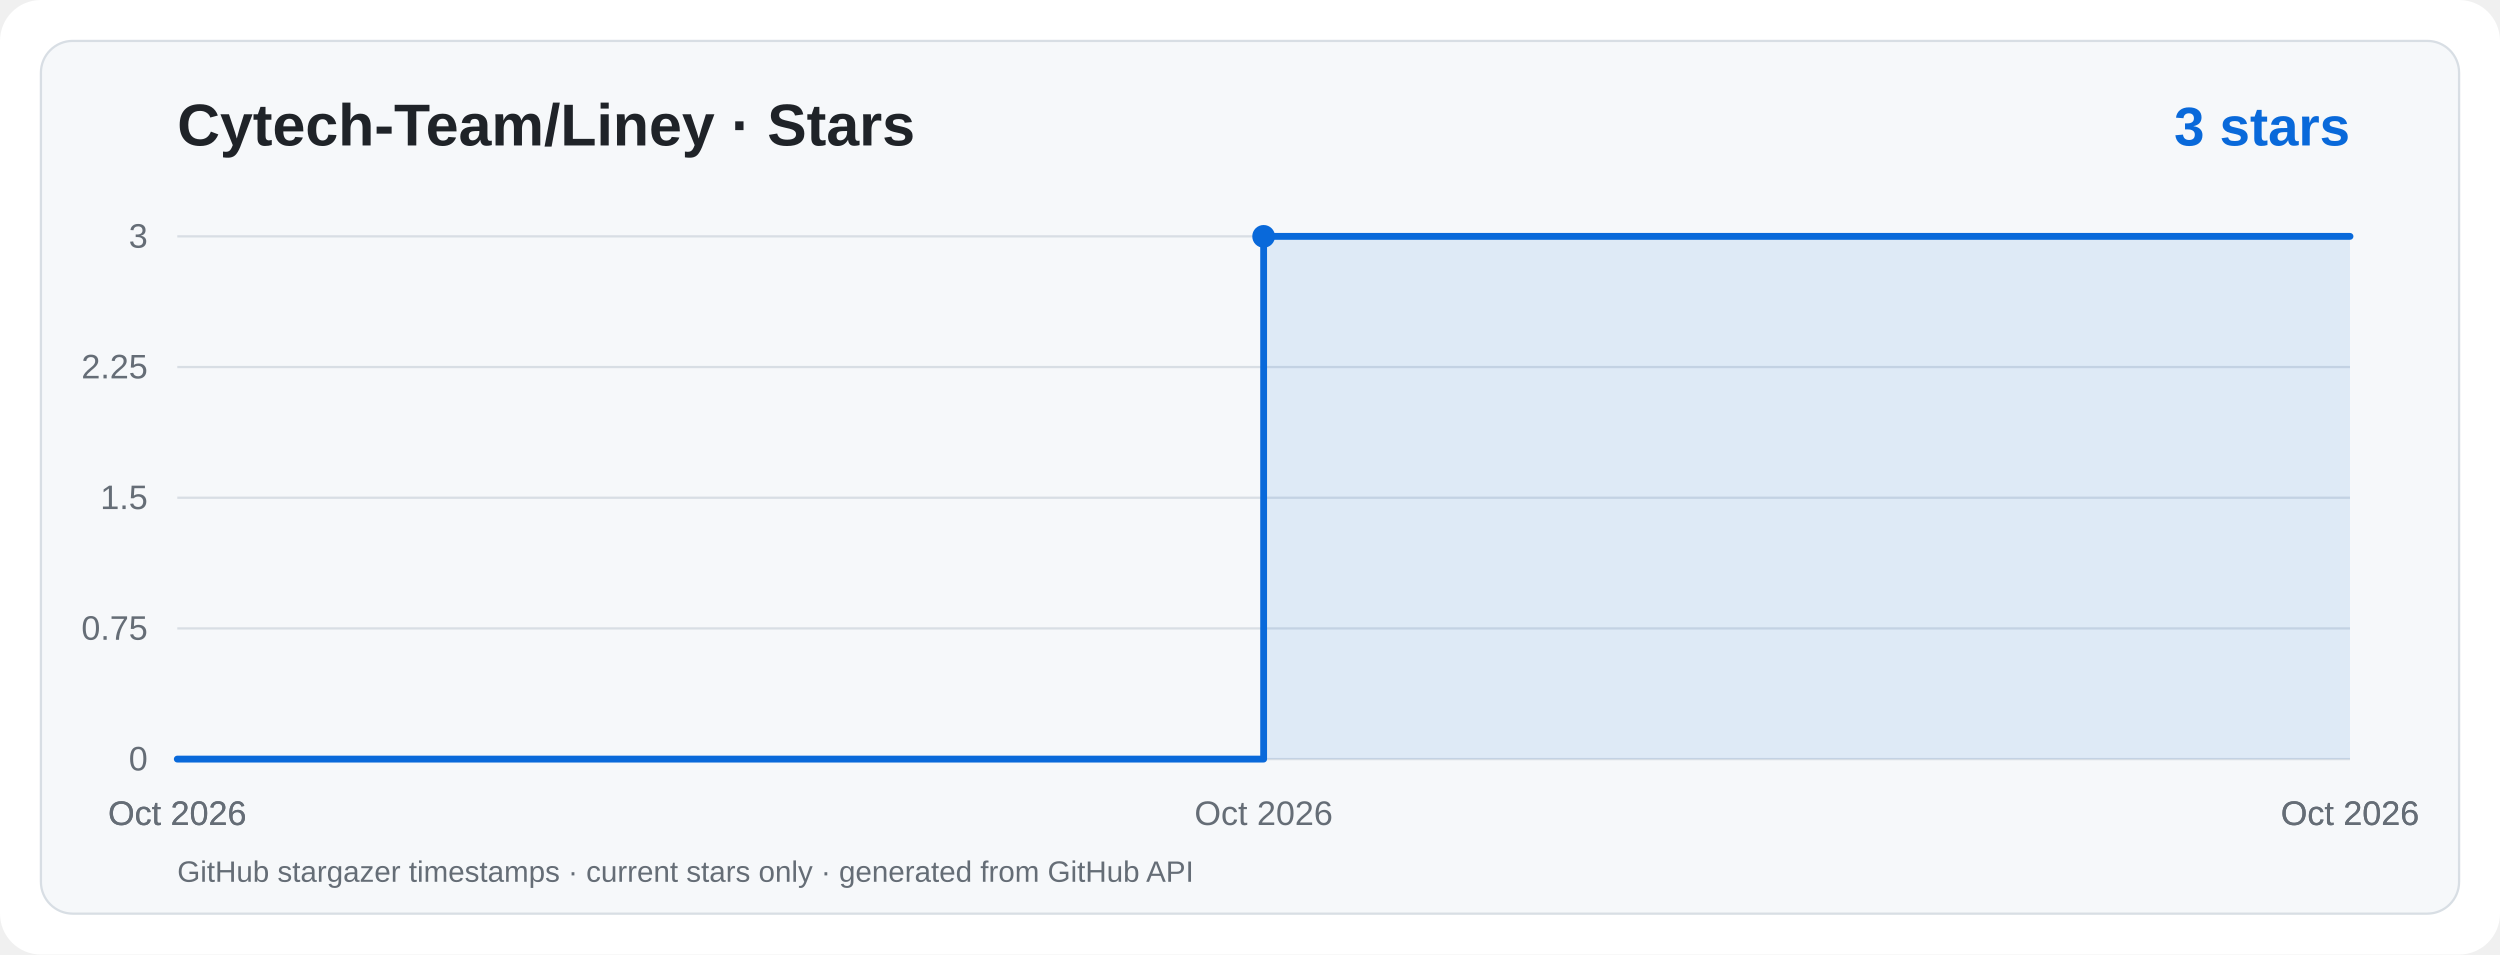
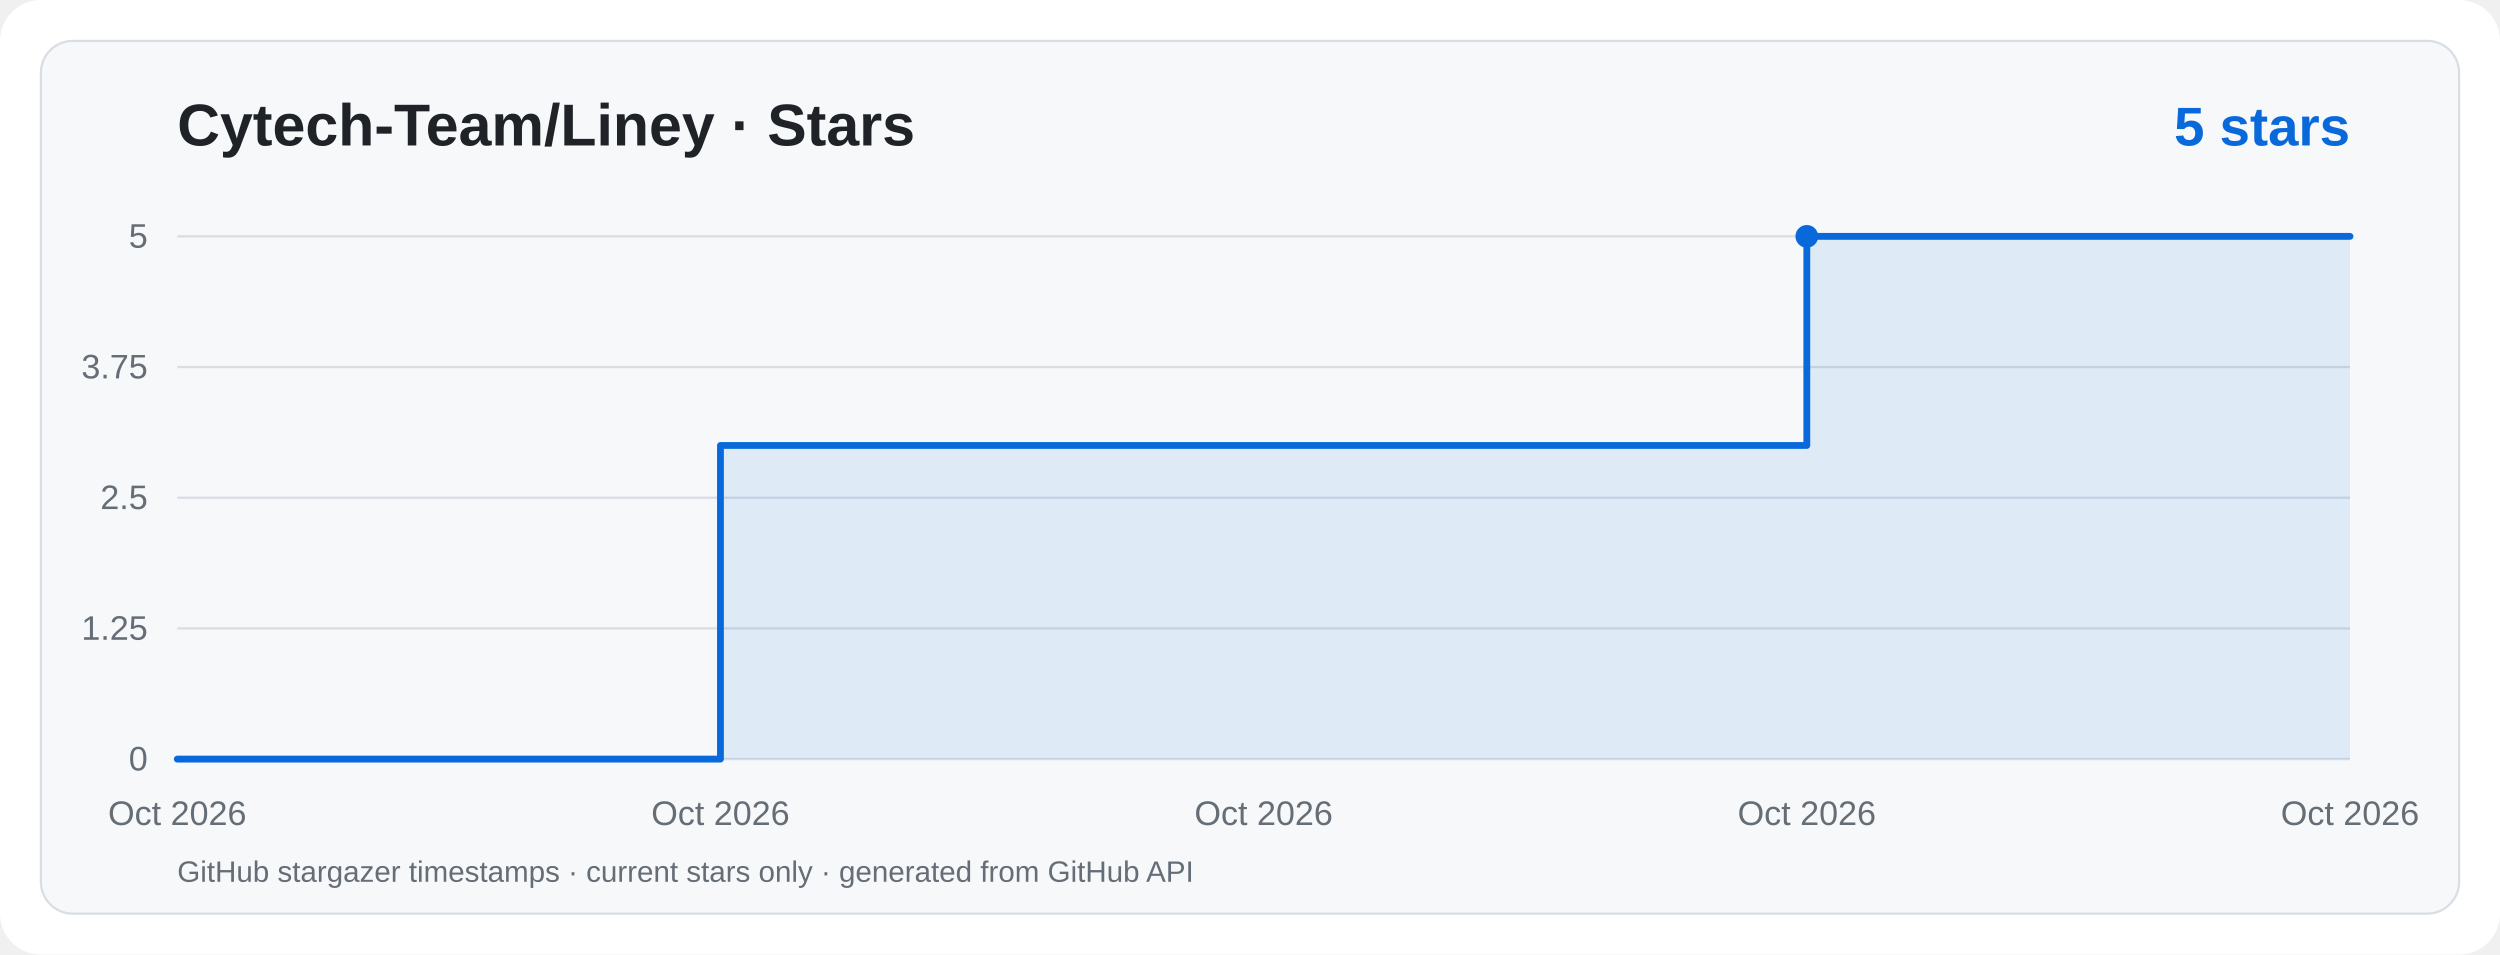
<svg xmlns="http://www.w3.org/2000/svg" viewBox="0 0 1100 420" width="1100" height="420" role="img" aria-label="Cytech-Team/Liney · Star History">
  <rect width="1100" height="420" rx="18" fill="#ffffff" />
  <rect x="18" y="18" width="1064" height="384" rx="14" fill="#f6f8fa" stroke="#d8dee4" />
  <g font-family="ui-sans-serif,system-ui,-apple-system,Segoe UI,Arial,sans-serif">
    <text x="78" y="64" fill="#1f2328" font-size="26" font-weight="700">Cytech-Team/Liney · Stars</text>
-     <text x="1034" y="64" text-anchor="end" fill="#0969da" font-size="24" font-weight="700">3 stars</text>
+     <text x="1034" y="64" text-anchor="end" fill="#0969da" font-size="24" font-weight="700">5 stars</text>
    <line x1="78" y1="334.0" x2="1034" y2="334.0" stroke="#d8dee4" stroke-width="1" />
    <text x="65" y="339.0" text-anchor="end" fill="#656d76" font-size="15">0</text>
    <line x1="78" y1="276.5" x2="1034" y2="276.5" stroke="#d8dee4" stroke-width="1" />
-     <text x="65" y="281.5" text-anchor="end" fill="#656d76" font-size="15">0.75</text>
+     <text x="65" y="281.5" text-anchor="end" fill="#656d76" font-size="15">1.25</text>
    <line x1="78" y1="219.0" x2="1034" y2="219.0" stroke="#d8dee4" stroke-width="1" />
-     <text x="65" y="224.0" text-anchor="end" fill="#656d76" font-size="15">1.5</text>
+     <text x="65" y="224.0" text-anchor="end" fill="#656d76" font-size="15">2.5</text>
    <line x1="78" y1="161.5" x2="1034" y2="161.5" stroke="#d8dee4" stroke-width="1" />
-     <text x="65" y="166.5" text-anchor="end" fill="#656d76" font-size="15">2.25</text>
+     <text x="65" y="166.5" text-anchor="end" fill="#656d76" font-size="15">3.75</text>
    <line x1="78" y1="104.0" x2="1034" y2="104.0" stroke="#d8dee4" stroke-width="1" />
-     <text x="65" y="109.0" text-anchor="end" fill="#656d76" font-size="15">3</text>
+     <text x="65" y="109.0" text-anchor="end" fill="#656d76" font-size="15">5</text>
    <text x="78.0" y="363" text-anchor="middle" fill="#656d76" font-size="15">Oct 2026</text>
-     <text x="78.0" y="363" text-anchor="middle" fill="#656d76" font-size="15">Oct 2026</text>
+     <text x="317.0" y="363" text-anchor="middle" fill="#656d76" font-size="15">Oct 2026</text>
    <text x="556.0" y="363" text-anchor="middle" fill="#656d76" font-size="15">Oct 2026</text>
+     <text x="795.0" y="363" text-anchor="middle" fill="#656d76" font-size="15">Oct 2026</text>
    <text x="1034.0" y="363" text-anchor="middle" fill="#656d76" font-size="15">Oct 2026</text>
-     <text x="1034.0" y="363" text-anchor="middle" fill="#656d76" font-size="15">Oct 2026</text>
-     <path d="M 78.0,334.0 L 556.0,334.0 L 556.0,104.0 L 1034.0,104.0 L 1034,334 L 78,334 Z" fill="#0969da" fill-opacity="0.10" />
-     <path d="M 78.0,334.0 L 556.0,334.0 L 556.0,104.0 L 1034.0,104.0" fill="none" stroke="#0969da" stroke-width="3" stroke-linecap="round" stroke-linejoin="round" />
-     <circle cx="556.0" cy="104.0" r="5" fill="#0969da" />
+     <path d="M 78.0,334.0 L 317.0,334.0 L 317.0,196.0 L 795.0,196.0 L 795.0,104.0 L 1034.0,104.0 L 1034,334 L 78,334 Z" fill="#0969da" fill-opacity="0.10" />
+     <path d="M 78.0,334.0 L 317.0,334.0 L 317.0,196.0 L 795.0,196.0 L 795.0,104.0 L 1034.0,104.0" fill="none" stroke="#0969da" stroke-width="3" stroke-linecap="round" stroke-linejoin="round" />
+     <circle cx="795.0" cy="104.0" r="5" fill="#0969da" />
    <text x="78" y="388" fill="#656d76" font-size="13">GitHub stargazer timestamps · current stars only · generated from GitHub API</text>
  </g>
</svg>
